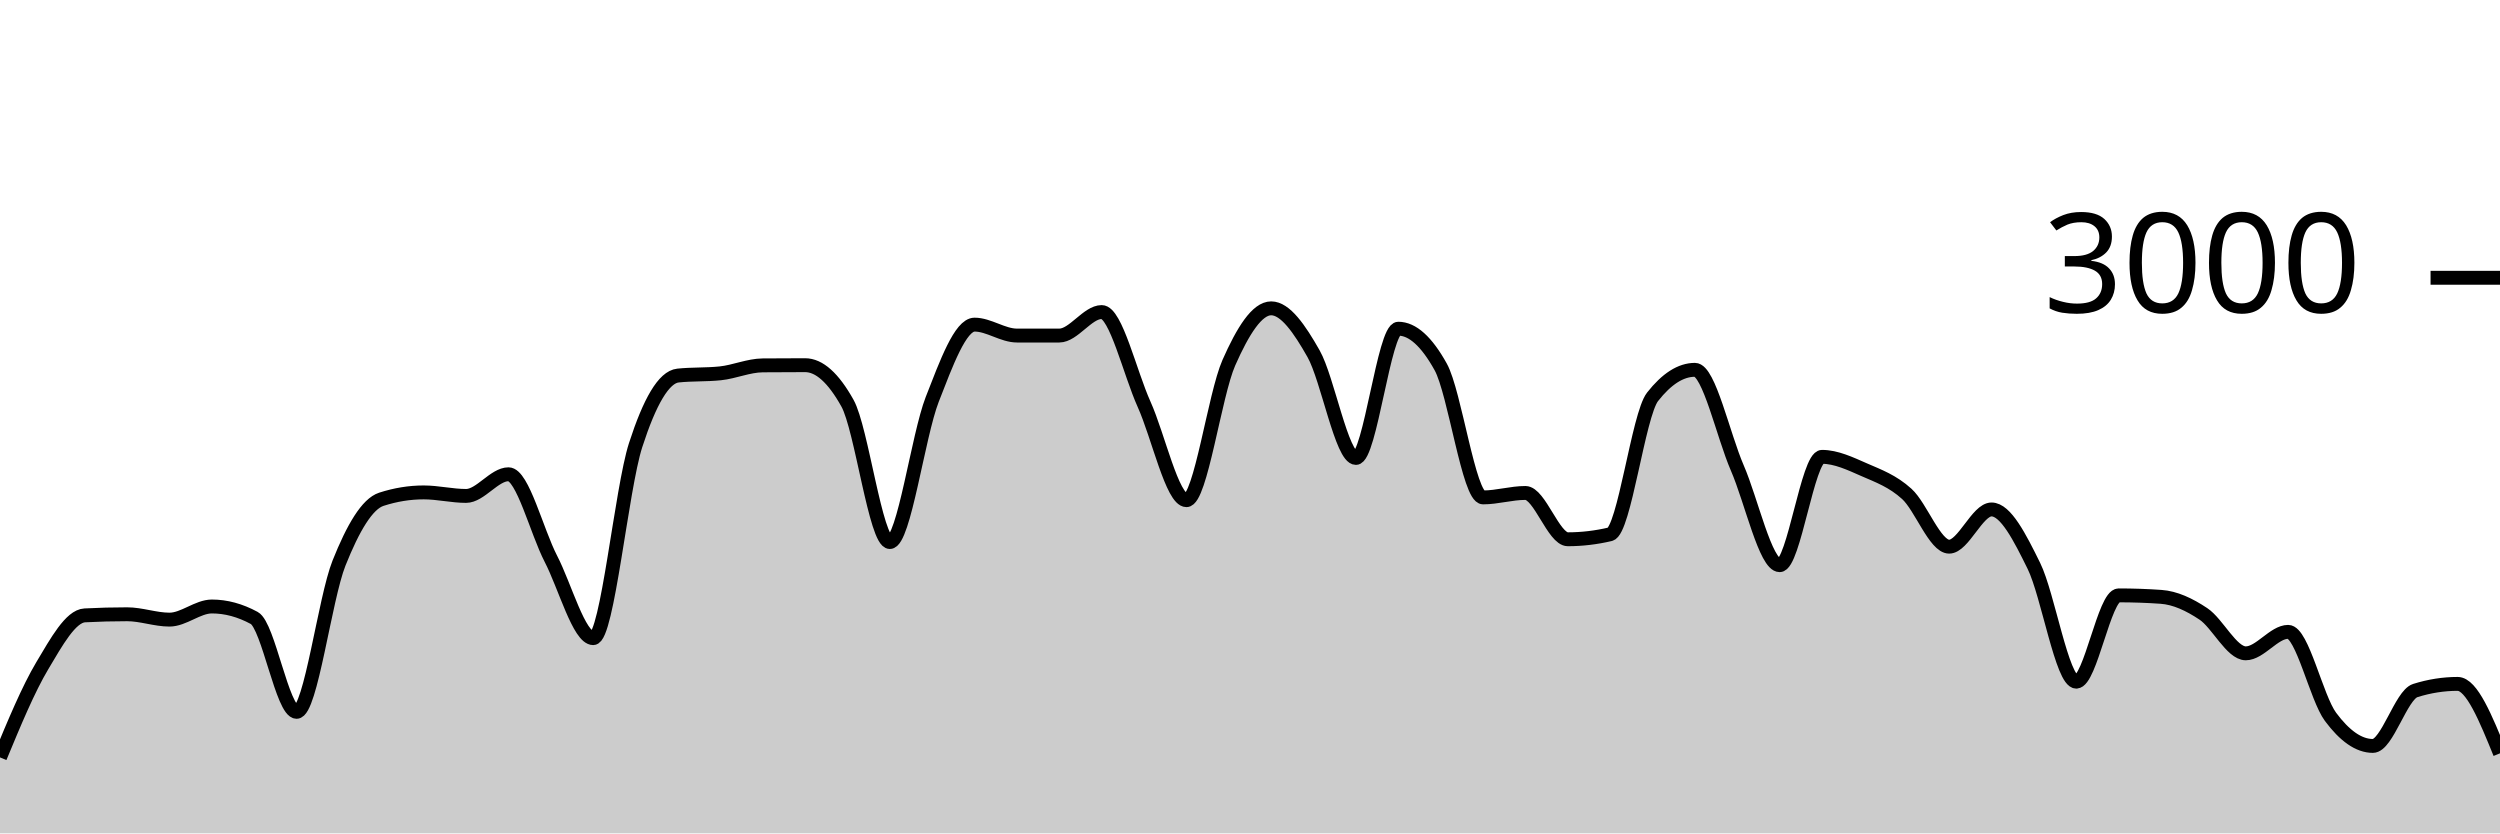
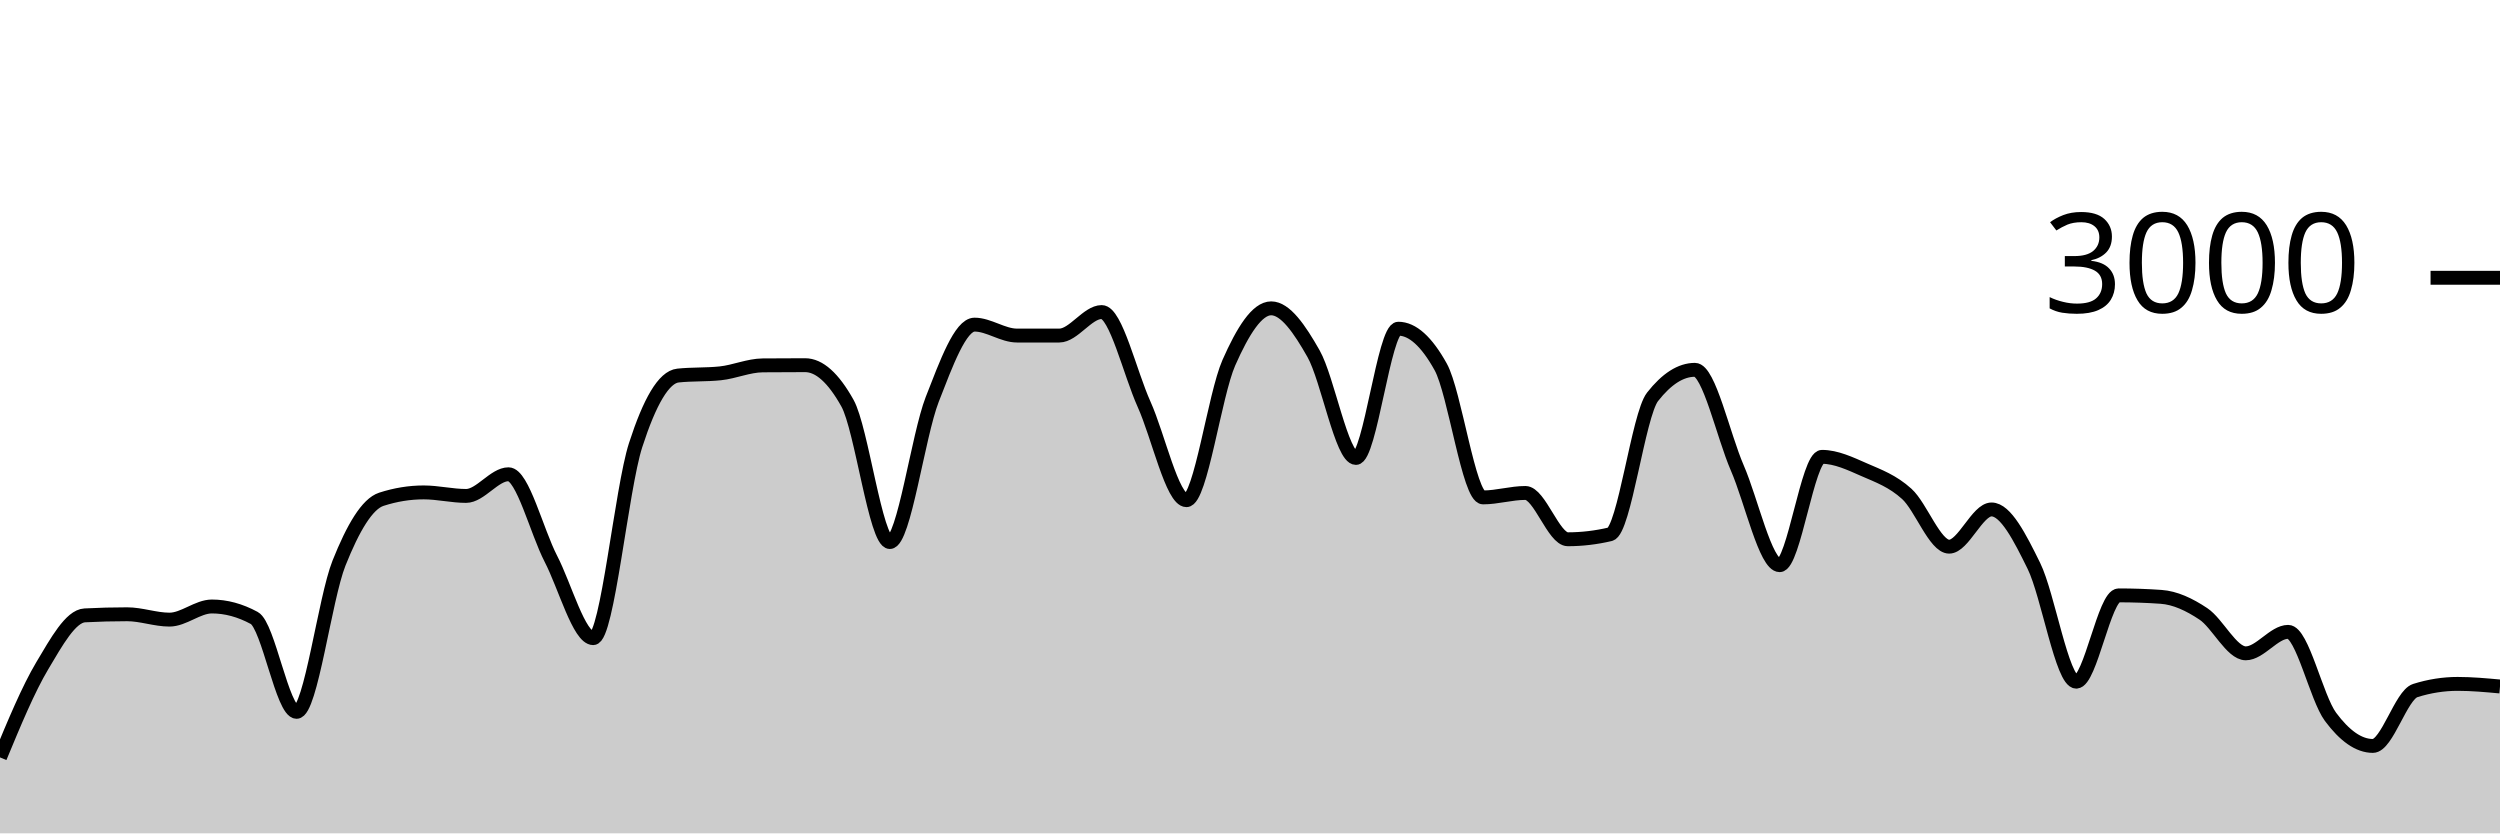
<svg xmlns="http://www.w3.org/2000/svg" viewBox="0 0 180 60">
  <g transform="translate(0,20)">
-     <path class="area" fill="rgba(0, 0, 0, 0.2)" d="M0,34.533C1.017,32.079,2.034,29.624,3.051,27.92C4.068,26.216,5.085,24.36,6.102,24.307C7.119,24.253,8.136,24.227,9.153,24.227C10.169,24.227,11.186,24.613,12.203,24.613C13.22,24.613,14.237,23.667,15.254,23.667C16.271,23.667,17.288,23.942,18.305,24.493C19.322,25.044,20.339,31.253,21.356,31.253C22.373,31.253,23.39,23.098,24.407,20.547C25.424,17.996,26.441,16.276,27.458,15.947C28.475,15.618,29.492,15.453,30.508,15.453C31.525,15.453,32.542,15.707,33.559,15.707C34.576,15.707,35.593,14.147,36.61,14.147C37.627,14.147,38.644,18.26,39.661,20.227C40.678,22.193,41.695,25.947,42.712,25.947C43.729,25.947,44.746,15.204,45.763,12.053C46.78,8.902,47.797,7.147,48.814,7.04C49.831,6.933,50.847,6.987,51.864,6.88C52.881,6.773,53.898,6.316,54.915,6.307C55.932,6.298,56.949,6.293,57.966,6.293C58.983,6.293,60,7.204,61.017,9.027C62.034,10.849,63.051,19.027,64.068,19.027C65.085,19.027,66.102,11.369,67.119,8.76C68.136,6.151,69.153,3.373,70.169,3.373C71.186,3.373,72.203,4.16,73.22,4.16C74.237,4.16,75.254,4.16,76.271,4.16C77.288,4.16,78.305,2.467,79.322,2.467C80.339,2.467,81.356,6.849,82.373,9.107C83.39,11.364,84.407,16.013,85.424,16.013C86.441,16.013,87.458,8.422,88.475,6.12C89.492,3.818,90.508,2.2,91.525,2.2C92.542,2.2,93.559,3.671,94.576,5.467C95.593,7.262,96.61,12.973,97.627,12.973C98.644,12.973,99.661,3.667,100.678,3.667C101.695,3.667,102.712,4.582,103.729,6.413C104.746,8.244,105.763,15.813,106.78,15.813C107.797,15.813,108.814,15.493,109.831,15.493C110.847,15.493,111.864,18.827,112.881,18.827C113.898,18.827,114.915,18.707,115.932,18.467C116.949,18.227,117.966,9.871,118.983,8.573C120,7.276,121.017,6.627,122.034,6.627C123.051,6.627,124.068,11.349,125.085,13.693C126.102,16.038,127.119,20.693,128.136,20.693C129.153,20.693,130.169,12.893,131.186,12.893C132.203,12.893,133.22,13.382,134.237,13.827C135.254,14.271,136.271,14.638,137.288,15.56C138.305,16.482,139.322,19.36,140.339,19.36C141.356,19.36,142.373,16.68,143.39,16.68C144.407,16.68,145.424,18.68,146.441,20.747C147.458,22.813,148.475,29.08,149.492,29.08C150.508,29.08,151.525,22.867,152.542,22.867C153.559,22.867,154.576,22.902,155.593,22.973C156.61,23.044,157.627,23.522,158.644,24.2C159.661,24.878,160.678,27.04,161.695,27.04C162.712,27.04,163.729,25.493,164.746,25.493C165.763,25.493,166.78,30.244,167.797,31.613C168.814,32.982,169.831,33.707,170.847,33.707C171.864,33.707,172.881,30.04,173.898,29.72C174.915,29.4,175.932,29.24,176.949,29.24C177.966,29.24,178.983,31.74,180,34.24L180,40C178.983,40,177.966,40,176.949,40C175.932,40,174.915,40,173.898,40C172.881,40,171.864,40,170.847,40C169.831,40,168.814,40,167.797,40C166.78,40,165.763,40,164.746,40C163.729,40,162.712,40,161.695,40C160.678,40,159.661,40,158.644,40C157.627,40,156.61,40,155.593,40C154.576,40,153.559,40,152.542,40C151.525,40,150.508,40,149.492,40C148.475,40,147.458,40,146.441,40C145.424,40,144.407,40,143.39,40C142.373,40,141.356,40,140.339,40C139.322,40,138.305,40,137.288,40C136.271,40,135.254,40,134.237,40C133.22,40,132.203,40,131.186,40C130.169,40,129.153,40,128.136,40C127.119,40,126.102,40,125.085,40C124.068,40,123.051,40,122.034,40C121.017,40,120,40,118.983,40C117.966,40,116.949,40,115.932,40C114.915,40,113.898,40,112.881,40C111.864,40,110.847,40,109.831,40C108.814,40,107.797,40,106.78,40C105.763,40,104.746,40,103.729,40C102.712,40,101.695,40,100.678,40C99.661,40,98.644,40,97.627,40C96.61,40,95.593,40,94.576,40C93.559,40,92.542,40,91.525,40C90.508,40,89.492,40,88.475,40C87.458,40,86.441,40,85.424,40C84.407,40,83.39,40,82.373,40C81.356,40,80.339,40,79.322,40C78.305,40,77.288,40,76.271,40C75.254,40,74.237,40,73.22,40C72.203,40,71.186,40,70.169,40C69.153,40,68.136,40,67.119,40C66.102,40,65.085,40,64.068,40C63.051,40,62.034,40,61.017,40C60,40,58.983,40,57.966,40C56.949,40,55.932,40,54.915,40C53.898,40,52.881,40,51.864,40C50.847,40,49.831,40,48.814,40C47.797,40,46.78,40,45.763,40C44.746,40,43.729,40,42.712,40C41.695,40,40.678,40,39.661,40C38.644,40,37.627,40,36.61,40C35.593,40,34.576,40,33.559,40C32.542,40,31.525,40,30.508,40C29.492,40,28.475,40,27.458,40C26.441,40,25.424,40,24.407,40C23.39,40,22.373,40,21.356,40C20.339,40,19.322,40,18.305,40C17.288,40,16.271,40,15.254,40C14.237,40,13.22,40,12.203,40C11.186,40,10.169,40,9.153,40C8.136,40,7.119,40,6.102,40C5.085,40,4.068,40,3.051,40C2.034,40,1.017,40,0,40Z" />
-     <path class="line" stroke="black" fill="none" d="M0,34.533C1.017,32.079,2.034,29.624,3.051,27.92C4.068,26.216,5.085,24.36,6.102,24.307C7.119,24.253,8.136,24.227,9.153,24.227C10.169,24.227,11.186,24.613,12.203,24.613C13.22,24.613,14.237,23.667,15.254,23.667C16.271,23.667,17.288,23.942,18.305,24.493C19.322,25.044,20.339,31.253,21.356,31.253C22.373,31.253,23.39,23.098,24.407,20.547C25.424,17.996,26.441,16.276,27.458,15.947C28.475,15.618,29.492,15.453,30.508,15.453C31.525,15.453,32.542,15.707,33.559,15.707C34.576,15.707,35.593,14.147,36.61,14.147C37.627,14.147,38.644,18.26,39.661,20.227C40.678,22.193,41.695,25.947,42.712,25.947C43.729,25.947,44.746,15.204,45.763,12.053C46.78,8.902,47.797,7.147,48.814,7.04C49.831,6.933,50.847,6.987,51.864,6.88C52.881,6.773,53.898,6.316,54.915,6.307C55.932,6.298,56.949,6.293,57.966,6.293C58.983,6.293,60,7.204,61.017,9.027C62.034,10.849,63.051,19.027,64.068,19.027C65.085,19.027,66.102,11.369,67.119,8.76C68.136,6.151,69.153,3.373,70.169,3.373C71.186,3.373,72.203,4.16,73.22,4.16C74.237,4.16,75.254,4.16,76.271,4.16C77.288,4.16,78.305,2.467,79.322,2.467C80.339,2.467,81.356,6.849,82.373,9.107C83.39,11.364,84.407,16.013,85.424,16.013C86.441,16.013,87.458,8.422,88.475,6.12C89.492,3.818,90.508,2.2,91.525,2.2C92.542,2.2,93.559,3.671,94.576,5.467C95.593,7.262,96.61,12.973,97.627,12.973C98.644,12.973,99.661,3.667,100.678,3.667C101.695,3.667,102.712,4.582,103.729,6.413C104.746,8.244,105.763,15.813,106.78,15.813C107.797,15.813,108.814,15.493,109.831,15.493C110.847,15.493,111.864,18.827,112.881,18.827C113.898,18.827,114.915,18.707,115.932,18.467C116.949,18.227,117.966,9.871,118.983,8.573C120,7.276,121.017,6.627,122.034,6.627C123.051,6.627,124.068,11.349,125.085,13.693C126.102,16.038,127.119,20.693,128.136,20.693C129.153,20.693,130.169,12.893,131.186,12.893C132.203,12.893,133.22,13.382,134.237,13.827C135.254,14.271,136.271,14.638,137.288,15.56C138.305,16.482,139.322,19.36,140.339,19.36C141.356,19.36,142.373,16.68,143.39,16.68C144.407,16.68,145.424,18.68,146.441,20.747C147.458,22.813,148.475,29.08,149.492,29.08C150.508,29.08,151.525,22.867,152.542,22.867C153.559,22.867,154.576,22.902,155.593,22.973C156.61,23.044,157.627,23.522,158.644,24.2C159.661,24.878,160.678,27.04,161.695,27.04C162.712,27.04,163.729,25.493,164.746,25.493C165.763,25.493,166.78,30.244,167.797,31.613C168.814,32.982,169.831,33.707,170.847,33.707C171.864,33.707,172.881,30.04,173.898,29.72C174.915,29.4,175.932,29.24,176.949,29.24C177.966,29.24,178.983,31.74,180,34.24" />
+     <path class="area" fill="rgba(0, 0, 0, 0.2)" d="M0,34.533C1.017,32.079,2.034,29.624,3.051,27.92C4.068,26.216,5.085,24.36,6.102,24.307C7.119,24.253,8.136,24.227,9.153,24.227C10.169,24.227,11.186,24.613,12.203,24.613C13.22,24.613,14.237,23.667,15.254,23.667C16.271,23.667,17.288,23.942,18.305,24.493C19.322,25.044,20.339,31.253,21.356,31.253C22.373,31.253,23.39,23.098,24.407,20.547C25.424,17.996,26.441,16.276,27.458,15.947C28.475,15.618,29.492,15.453,30.508,15.453C31.525,15.453,32.542,15.707,33.559,15.707C34.576,15.707,35.593,14.147,36.61,14.147C37.627,14.147,38.644,18.26,39.661,20.227C40.678,22.193,41.695,25.947,42.712,25.947C43.729,25.947,44.746,15.204,45.763,12.053C46.78,8.902,47.797,7.147,48.814,7.04C49.831,6.933,50.847,6.987,51.864,6.88C52.881,6.773,53.898,6.316,54.915,6.307C55.932,6.298,56.949,6.293,57.966,6.293C58.983,6.293,60,7.204,61.017,9.027C62.034,10.849,63.051,19.027,64.068,19.027C65.085,19.027,66.102,11.369,67.119,8.76C68.136,6.151,69.153,3.373,70.169,3.373C71.186,3.373,72.203,4.16,73.22,4.16C74.237,4.16,75.254,4.16,76.271,4.16C77.288,4.16,78.305,2.467,79.322,2.467C80.339,2.467,81.356,6.849,82.373,9.107C83.39,11.364,84.407,16.013,85.424,16.013C86.441,16.013,87.458,8.422,88.475,6.12C89.492,3.818,90.508,2.2,91.525,2.2C92.542,2.2,93.559,3.671,94.576,5.467C95.593,7.262,96.61,12.973,97.627,12.973C98.644,12.973,99.661,3.667,100.678,3.667C101.695,3.667,102.712,4.582,103.729,6.413C104.746,8.244,105.763,15.813,106.78,15.813C107.797,15.813,108.814,15.493,109.831,15.493C110.847,15.493,111.864,18.827,112.881,18.827C113.898,18.827,114.915,18.707,115.932,18.467C116.949,18.227,117.966,9.871,118.983,8.573C120,7.276,121.017,6.627,122.034,6.627C123.051,6.627,124.068,11.349,125.085,13.693C126.102,16.038,127.119,20.693,128.136,20.693C129.153,20.693,130.169,12.893,131.186,12.893C132.203,12.893,133.22,13.382,134.237,13.827C135.254,14.271,136.271,14.638,137.288,15.56C138.305,16.482,139.322,19.36,140.339,19.36C141.356,19.36,142.373,16.68,143.39,16.68C144.407,16.68,145.424,18.68,146.441,20.747C147.458,22.813,148.475,29.08,149.492,29.08C150.508,29.08,151.525,22.867,152.542,22.867C153.559,22.867,154.576,22.902,155.593,22.973C156.61,23.044,157.627,23.522,158.644,24.2C159.661,24.878,160.678,27.04,161.695,27.04C162.712,27.04,163.729,25.493,164.746,25.493C165.763,25.493,166.78,30.244,167.797,31.613C168.814,32.982,169.831,33.707,170.847,33.707C171.864,33.707,172.881,30.04,173.898,29.72C174.915,29.4,175.932,29.24,176.949,29.24C177.966,29.24,178.983,29.333,180,29.427L180,40C178.983,40,177.966,40,176.949,40C175.932,40,174.915,40,173.898,40C172.881,40,171.864,40,170.847,40C169.831,40,168.814,40,167.797,40C166.78,40,165.763,40,164.746,40C163.729,40,162.712,40,161.695,40C160.678,40,159.661,40,158.644,40C157.627,40,156.61,40,155.593,40C154.576,40,153.559,40,152.542,40C151.525,40,150.508,40,149.492,40C148.475,40,147.458,40,146.441,40C145.424,40,144.407,40,143.39,40C142.373,40,141.356,40,140.339,40C139.322,40,138.305,40,137.288,40C136.271,40,135.254,40,134.237,40C133.22,40,132.203,40,131.186,40C130.169,40,129.153,40,128.136,40C127.119,40,126.102,40,125.085,40C124.068,40,123.051,40,122.034,40C121.017,40,120,40,118.983,40C117.966,40,116.949,40,115.932,40C114.915,40,113.898,40,112.881,40C111.864,40,110.847,40,109.831,40C108.814,40,107.797,40,106.78,40C105.763,40,104.746,40,103.729,40C102.712,40,101.695,40,100.678,40C99.661,40,98.644,40,97.627,40C96.61,40,95.593,40,94.576,40C93.559,40,92.542,40,91.525,40C90.508,40,89.492,40,88.475,40C87.458,40,86.441,40,85.424,40C84.407,40,83.39,40,82.373,40C81.356,40,80.339,40,79.322,40C78.305,40,77.288,40,76.271,40C75.254,40,74.237,40,73.22,40C72.203,40,71.186,40,70.169,40C69.153,40,68.136,40,67.119,40C66.102,40,65.085,40,64.068,40C63.051,40,62.034,40,61.017,40C60,40,58.983,40,57.966,40C56.949,40,55.932,40,54.915,40C53.898,40,52.881,40,51.864,40C50.847,40,49.831,40,48.814,40C47.797,40,46.78,40,45.763,40C44.746,40,43.729,40,42.712,40C41.695,40,40.678,40,39.661,40C38.644,40,37.627,40,36.61,40C35.593,40,34.576,40,33.559,40C32.542,40,31.525,40,30.508,40C29.492,40,28.475,40,27.458,40C26.441,40,25.424,40,24.407,40C23.39,40,22.373,40,21.356,40C20.339,40,19.322,40,18.305,40C17.288,40,16.271,40,15.254,40C14.237,40,13.22,40,12.203,40C11.186,40,10.169,40,9.153,40C8.136,40,7.119,40,6.102,40C5.085,40,4.068,40,3.051,40C2.034,40,1.017,40,0,40Z" />
+     <path class="line" stroke="black" fill="none" d="M0,34.533C1.017,32.079,2.034,29.624,3.051,27.92C4.068,26.216,5.085,24.36,6.102,24.307C7.119,24.253,8.136,24.227,9.153,24.227C10.169,24.227,11.186,24.613,12.203,24.613C13.22,24.613,14.237,23.667,15.254,23.667C16.271,23.667,17.288,23.942,18.305,24.493C19.322,25.044,20.339,31.253,21.356,31.253C22.373,31.253,23.39,23.098,24.407,20.547C25.424,17.996,26.441,16.276,27.458,15.947C28.475,15.618,29.492,15.453,30.508,15.453C31.525,15.453,32.542,15.707,33.559,15.707C34.576,15.707,35.593,14.147,36.61,14.147C37.627,14.147,38.644,18.26,39.661,20.227C40.678,22.193,41.695,25.947,42.712,25.947C43.729,25.947,44.746,15.204,45.763,12.053C46.78,8.902,47.797,7.147,48.814,7.04C49.831,6.933,50.847,6.987,51.864,6.88C52.881,6.773,53.898,6.316,54.915,6.307C55.932,6.298,56.949,6.293,57.966,6.293C58.983,6.293,60,7.204,61.017,9.027C62.034,10.849,63.051,19.027,64.068,19.027C65.085,19.027,66.102,11.369,67.119,8.76C68.136,6.151,69.153,3.373,70.169,3.373C71.186,3.373,72.203,4.16,73.22,4.16C74.237,4.16,75.254,4.16,76.271,4.16C77.288,4.16,78.305,2.467,79.322,2.467C80.339,2.467,81.356,6.849,82.373,9.107C83.39,11.364,84.407,16.013,85.424,16.013C86.441,16.013,87.458,8.422,88.475,6.12C89.492,3.818,90.508,2.2,91.525,2.2C92.542,2.2,93.559,3.671,94.576,5.467C95.593,7.262,96.61,12.973,97.627,12.973C98.644,12.973,99.661,3.667,100.678,3.667C101.695,3.667,102.712,4.582,103.729,6.413C104.746,8.244,105.763,15.813,106.78,15.813C107.797,15.813,108.814,15.493,109.831,15.493C110.847,15.493,111.864,18.827,112.881,18.827C113.898,18.827,114.915,18.707,115.932,18.467C116.949,18.227,117.966,9.871,118.983,8.573C120,7.276,121.017,6.627,122.034,6.627C123.051,6.627,124.068,11.349,125.085,13.693C126.102,16.038,127.119,20.693,128.136,20.693C129.153,20.693,130.169,12.893,131.186,12.893C132.203,12.893,133.22,13.382,134.237,13.827C135.254,14.271,136.271,14.638,137.288,15.56C138.305,16.482,139.322,19.36,140.339,19.36C141.356,19.36,142.373,16.68,143.39,16.68C144.407,16.68,145.424,18.68,146.441,20.747C147.458,22.813,148.475,29.08,149.492,29.08C150.508,29.08,151.525,22.867,152.542,22.867C153.559,22.867,154.576,22.902,155.593,22.973C156.61,23.044,157.627,23.522,158.644,24.2C159.661,24.878,160.678,27.04,161.695,27.04C162.712,27.04,163.729,25.493,164.746,25.493C165.763,25.493,166.78,30.244,167.797,31.613C168.814,32.982,169.831,33.707,170.847,33.707C171.864,33.707,172.881,30.04,173.898,29.72C174.915,29.4,175.932,29.24,176.949,29.24C177.966,29.24,178.983,29.333,180,29.427" />
    <path class="axis-ceiling" stroke-width="1" stroke="black" fill="none" d="M175,0L180,0" />
    <text class="axis-ceiling-label" font-family="sans-serif" text-anchor="end" font-size="10px" x="170" y="2.5">3000</text>
  </g>
</svg>
